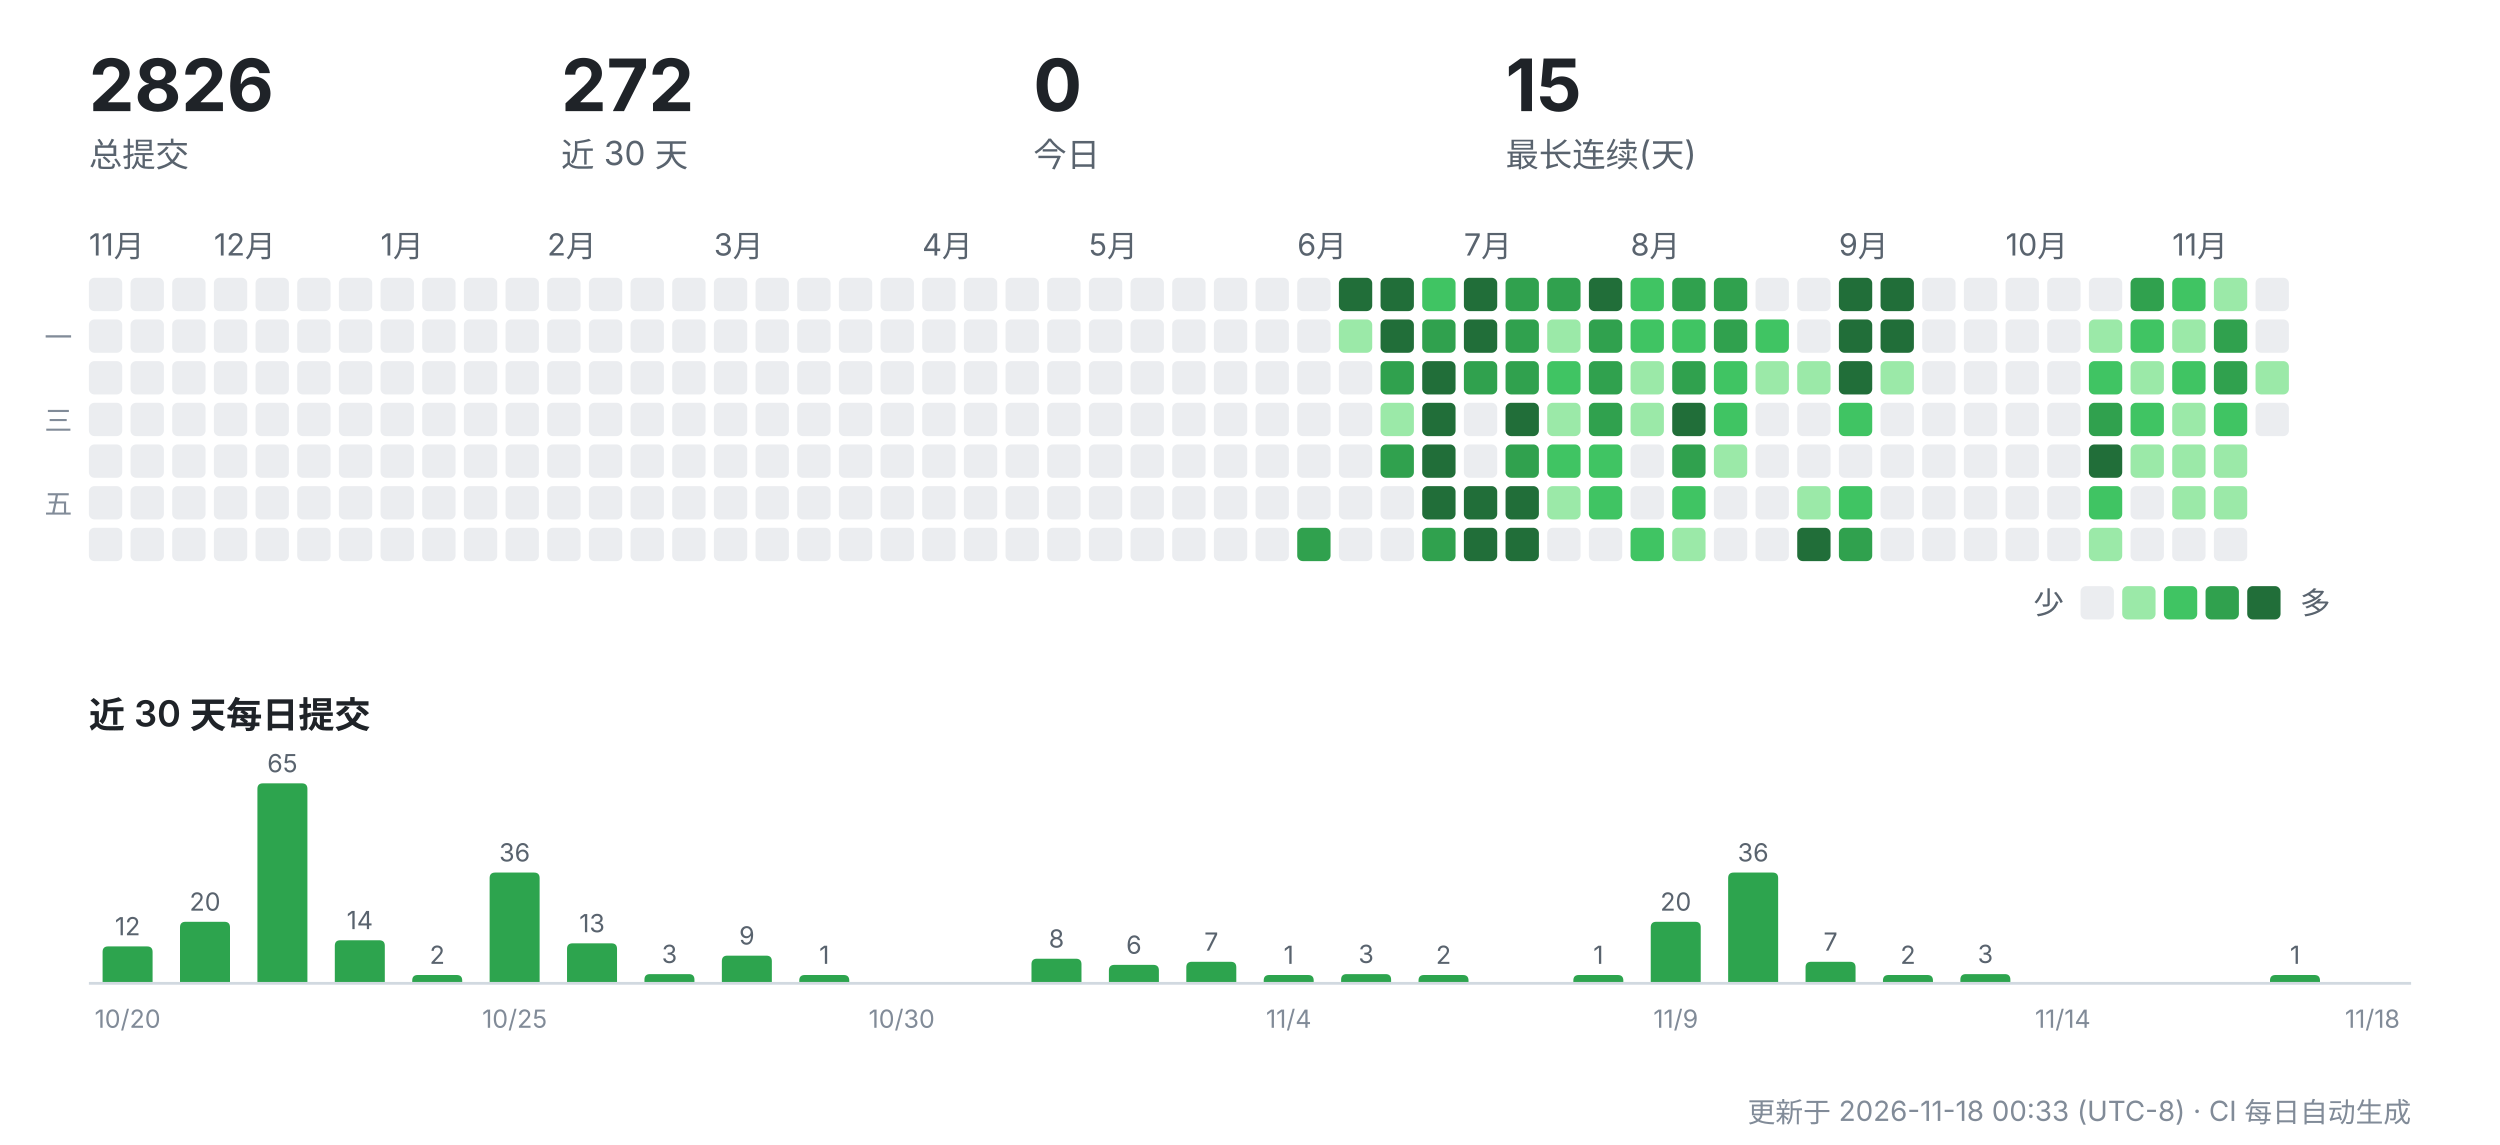
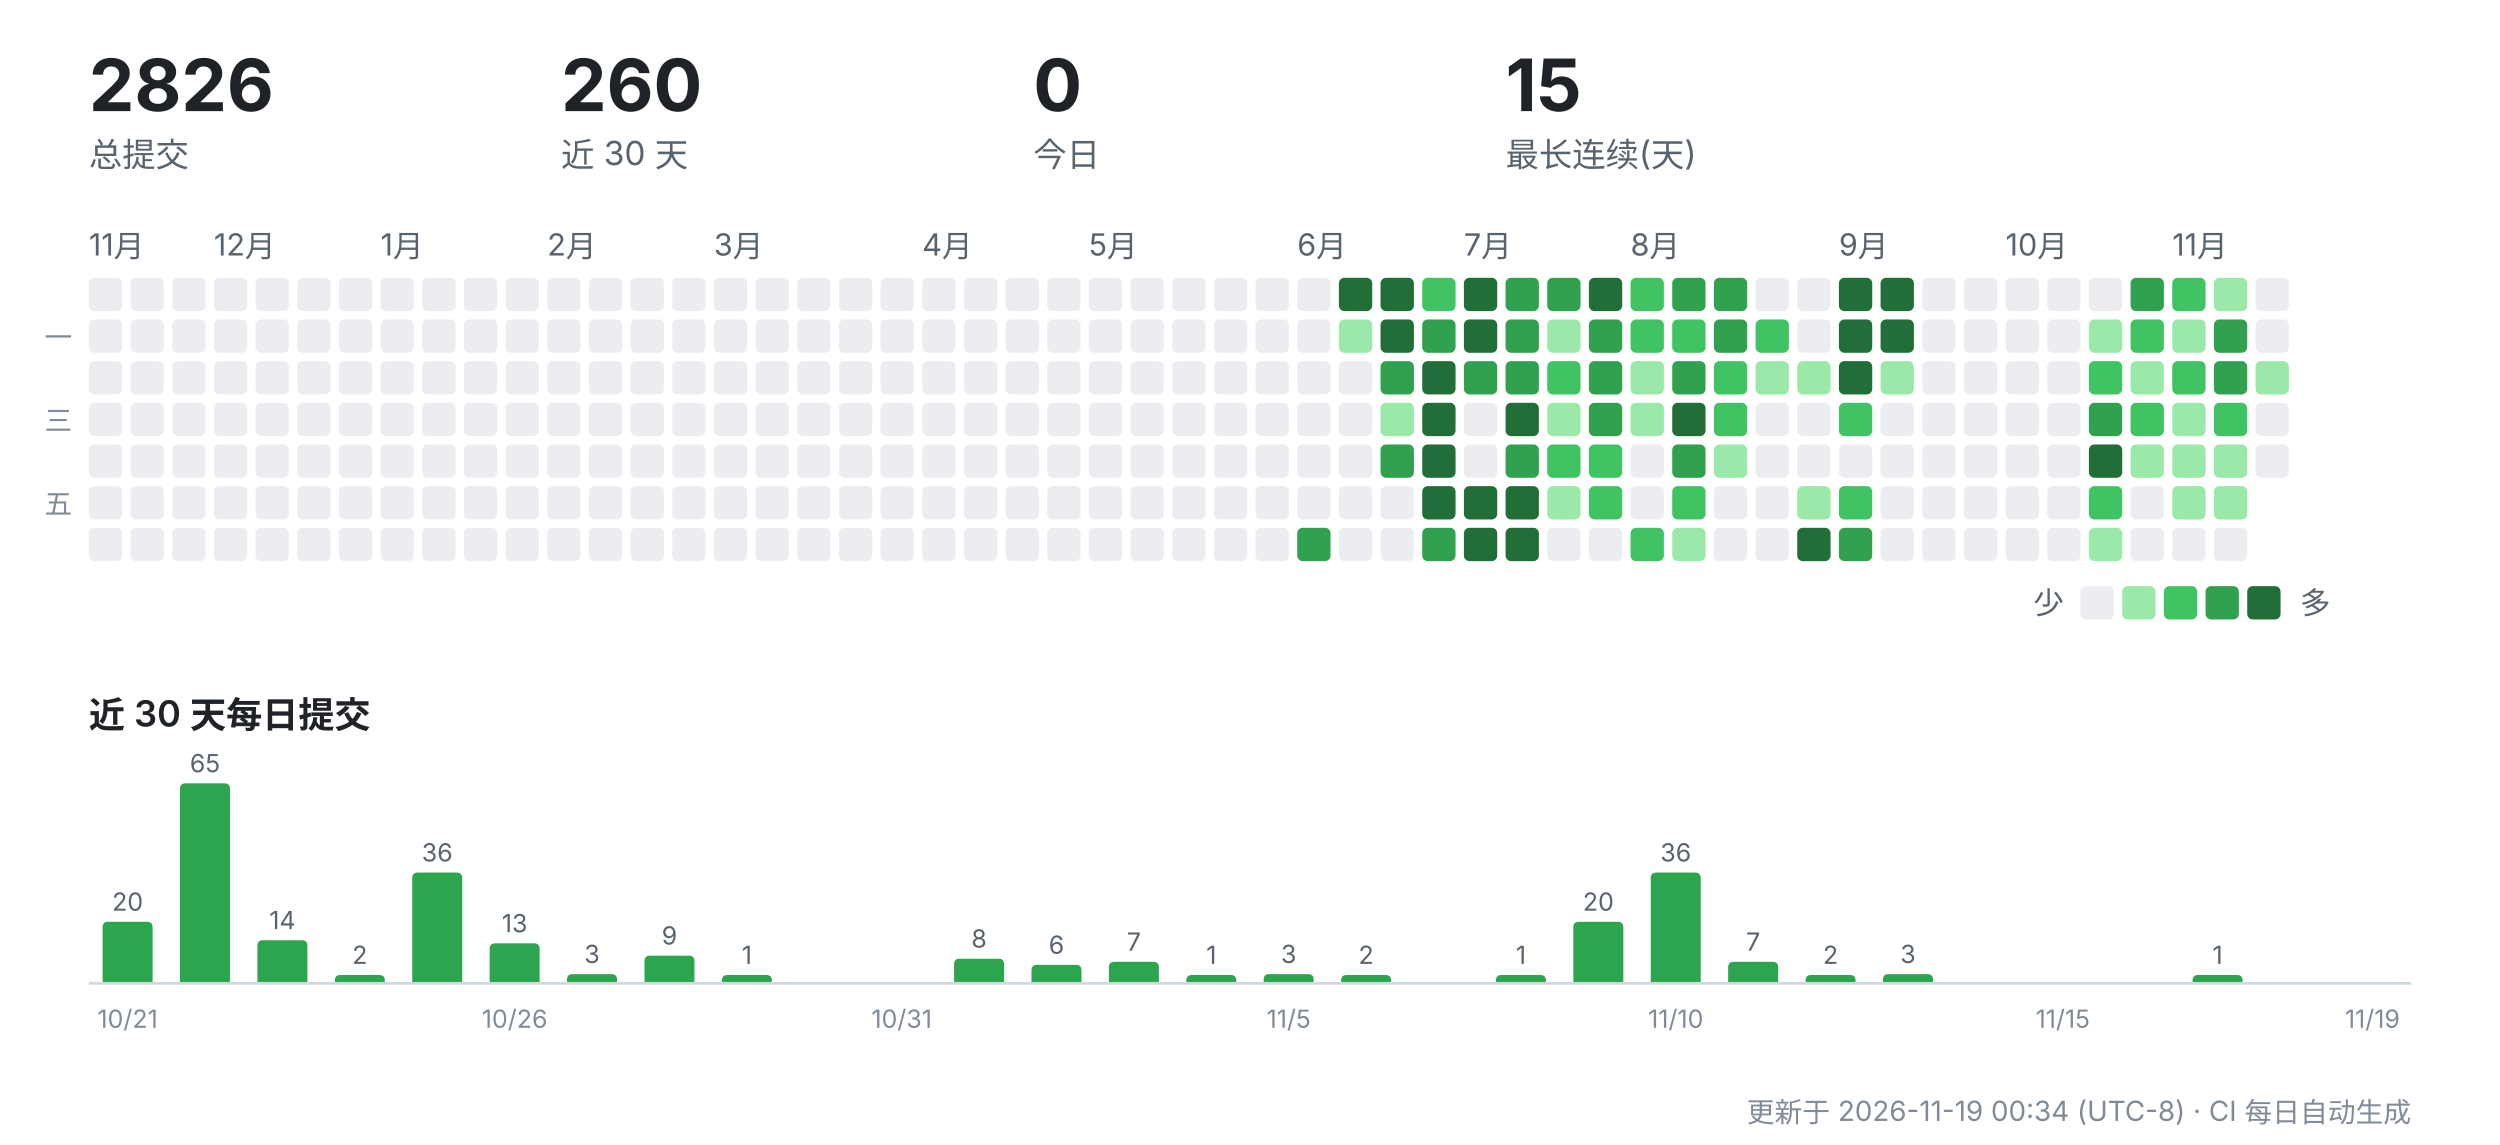
<svg xmlns="http://www.w3.org/2000/svg" width="900" height="412" viewBox="0 0 900 412" role="img" aria-label="CreatorOS 提交活动">
  <g font-family="-apple-system,'Segoe UI','PingFang SC','Hiragino Sans GB','Microsoft YaHei',sans-serif">
    <text x="32" y="40" font-size="26" font-weight="700" fill="#1f2328">2826</text>
    <text x="32" y="60" font-size="12" fill="#59636e">总提交</text>
-     <text x="202" y="40" font-size="26" font-weight="700" fill="#1f2328">272</text>
+     <text x="202" y="40" font-size="26" font-weight="700" fill="#1f2328">260</text>
    <text x="202" y="60" font-size="12" fill="#59636e">近 30 天</text>
    <text x="372" y="40" font-size="26" font-weight="700" fill="#1f2328">0</text>
    <text x="372" y="60" font-size="12" fill="#59636e">今日</text>
    <text x="542" y="40" font-size="26" font-weight="700" fill="#1f2328">15</text>
    <text x="542" y="60" font-size="12" fill="#59636e">最长连续(天)</text>
    <text x="32" y="92" font-size="11" fill="#59636e">11月</text>
    <rect x="32" y="100" width="12" height="12" rx="2" fill="#ebedf0" />
    <rect x="32" y="115" width="12" height="12" rx="2" fill="#ebedf0" />
    <rect x="32" y="130" width="12" height="12" rx="2" fill="#ebedf0" />
    <rect x="32" y="145" width="12" height="12" rx="2" fill="#ebedf0" />
    <rect x="32" y="160" width="12" height="12" rx="2" fill="#ebedf0" />
    <rect x="32" y="175" width="12" height="12" rx="2" fill="#ebedf0" />
    <rect x="32" y="190" width="12" height="12" rx="2" fill="#ebedf0" />
    <rect x="47" y="100" width="12" height="12" rx="2" fill="#ebedf0" />
    <rect x="47" y="115" width="12" height="12" rx="2" fill="#ebedf0" />
    <rect x="47" y="130" width="12" height="12" rx="2" fill="#ebedf0" />
    <rect x="47" y="145" width="12" height="12" rx="2" fill="#ebedf0" />
    <rect x="47" y="160" width="12" height="12" rx="2" fill="#ebedf0" />
    <rect x="47" y="175" width="12" height="12" rx="2" fill="#ebedf0" />
    <rect x="47" y="190" width="12" height="12" rx="2" fill="#ebedf0" />
    <rect x="62" y="100" width="12" height="12" rx="2" fill="#ebedf0" />
    <rect x="62" y="115" width="12" height="12" rx="2" fill="#ebedf0" />
    <rect x="62" y="130" width="12" height="12" rx="2" fill="#ebedf0" />
    <rect x="62" y="145" width="12" height="12" rx="2" fill="#ebedf0" />
    <rect x="62" y="160" width="12" height="12" rx="2" fill="#ebedf0" />
    <rect x="62" y="175" width="12" height="12" rx="2" fill="#ebedf0" />
    <rect x="62" y="190" width="12" height="12" rx="2" fill="#ebedf0" />
    <text x="77" y="92" font-size="11" fill="#59636e">12月</text>
    <rect x="77" y="100" width="12" height="12" rx="2" fill="#ebedf0" />
    <rect x="77" y="115" width="12" height="12" rx="2" fill="#ebedf0" />
    <rect x="77" y="130" width="12" height="12" rx="2" fill="#ebedf0" />
    <rect x="77" y="145" width="12" height="12" rx="2" fill="#ebedf0" />
    <rect x="77" y="160" width="12" height="12" rx="2" fill="#ebedf0" />
    <rect x="77" y="175" width="12" height="12" rx="2" fill="#ebedf0" />
    <rect x="77" y="190" width="12" height="12" rx="2" fill="#ebedf0" />
    <rect x="92" y="100" width="12" height="12" rx="2" fill="#ebedf0" />
    <rect x="92" y="115" width="12" height="12" rx="2" fill="#ebedf0" />
    <rect x="92" y="130" width="12" height="12" rx="2" fill="#ebedf0" />
    <rect x="92" y="145" width="12" height="12" rx="2" fill="#ebedf0" />
    <rect x="92" y="160" width="12" height="12" rx="2" fill="#ebedf0" />
    <rect x="92" y="175" width="12" height="12" rx="2" fill="#ebedf0" />
    <rect x="92" y="190" width="12" height="12" rx="2" fill="#ebedf0" />
    <rect x="107" y="100" width="12" height="12" rx="2" fill="#ebedf0" />
    <rect x="107" y="115" width="12" height="12" rx="2" fill="#ebedf0" />
    <rect x="107" y="130" width="12" height="12" rx="2" fill="#ebedf0" />
    <rect x="107" y="145" width="12" height="12" rx="2" fill="#ebedf0" />
    <rect x="107" y="160" width="12" height="12" rx="2" fill="#ebedf0" />
    <rect x="107" y="175" width="12" height="12" rx="2" fill="#ebedf0" />
    <rect x="107" y="190" width="12" height="12" rx="2" fill="#ebedf0" />
    <rect x="122" y="100" width="12" height="12" rx="2" fill="#ebedf0" />
    <rect x="122" y="115" width="12" height="12" rx="2" fill="#ebedf0" />
    <rect x="122" y="130" width="12" height="12" rx="2" fill="#ebedf0" />
    <rect x="122" y="145" width="12" height="12" rx="2" fill="#ebedf0" />
    <rect x="122" y="160" width="12" height="12" rx="2" fill="#ebedf0" />
    <rect x="122" y="175" width="12" height="12" rx="2" fill="#ebedf0" />
    <rect x="122" y="190" width="12" height="12" rx="2" fill="#ebedf0" />
    <text x="137" y="92" font-size="11" fill="#59636e">1月</text>
    <rect x="137" y="100" width="12" height="12" rx="2" fill="#ebedf0" />
    <rect x="137" y="115" width="12" height="12" rx="2" fill="#ebedf0" />
    <rect x="137" y="130" width="12" height="12" rx="2" fill="#ebedf0" />
    <rect x="137" y="145" width="12" height="12" rx="2" fill="#ebedf0" />
    <rect x="137" y="160" width="12" height="12" rx="2" fill="#ebedf0" />
    <rect x="137" y="175" width="12" height="12" rx="2" fill="#ebedf0" />
    <rect x="137" y="190" width="12" height="12" rx="2" fill="#ebedf0" />
    <rect x="152" y="100" width="12" height="12" rx="2" fill="#ebedf0" />
    <rect x="152" y="115" width="12" height="12" rx="2" fill="#ebedf0" />
    <rect x="152" y="130" width="12" height="12" rx="2" fill="#ebedf0" />
    <rect x="152" y="145" width="12" height="12" rx="2" fill="#ebedf0" />
    <rect x="152" y="160" width="12" height="12" rx="2" fill="#ebedf0" />
    <rect x="152" y="175" width="12" height="12" rx="2" fill="#ebedf0" />
    <rect x="152" y="190" width="12" height="12" rx="2" fill="#ebedf0" />
    <rect x="167" y="100" width="12" height="12" rx="2" fill="#ebedf0" />
    <rect x="167" y="115" width="12" height="12" rx="2" fill="#ebedf0" />
    <rect x="167" y="130" width="12" height="12" rx="2" fill="#ebedf0" />
    <rect x="167" y="145" width="12" height="12" rx="2" fill="#ebedf0" />
    <rect x="167" y="160" width="12" height="12" rx="2" fill="#ebedf0" />
    <rect x="167" y="175" width="12" height="12" rx="2" fill="#ebedf0" />
    <rect x="167" y="190" width="12" height="12" rx="2" fill="#ebedf0" />
    <rect x="182" y="100" width="12" height="12" rx="2" fill="#ebedf0" />
    <rect x="182" y="115" width="12" height="12" rx="2" fill="#ebedf0" />
    <rect x="182" y="130" width="12" height="12" rx="2" fill="#ebedf0" />
    <rect x="182" y="145" width="12" height="12" rx="2" fill="#ebedf0" />
    <rect x="182" y="160" width="12" height="12" rx="2" fill="#ebedf0" />
    <rect x="182" y="175" width="12" height="12" rx="2" fill="#ebedf0" />
    <rect x="182" y="190" width="12" height="12" rx="2" fill="#ebedf0" />
    <text x="197" y="92" font-size="11" fill="#59636e">2月</text>
    <rect x="197" y="100" width="12" height="12" rx="2" fill="#ebedf0" />
    <rect x="197" y="115" width="12" height="12" rx="2" fill="#ebedf0" />
    <rect x="197" y="130" width="12" height="12" rx="2" fill="#ebedf0" />
    <rect x="197" y="145" width="12" height="12" rx="2" fill="#ebedf0" />
    <rect x="197" y="160" width="12" height="12" rx="2" fill="#ebedf0" />
    <rect x="197" y="175" width="12" height="12" rx="2" fill="#ebedf0" />
    <rect x="197" y="190" width="12" height="12" rx="2" fill="#ebedf0" />
    <rect x="212" y="100" width="12" height="12" rx="2" fill="#ebedf0" />
    <rect x="212" y="115" width="12" height="12" rx="2" fill="#ebedf0" />
    <rect x="212" y="130" width="12" height="12" rx="2" fill="#ebedf0" />
    <rect x="212" y="145" width="12" height="12" rx="2" fill="#ebedf0" />
    <rect x="212" y="160" width="12" height="12" rx="2" fill="#ebedf0" />
    <rect x="212" y="175" width="12" height="12" rx="2" fill="#ebedf0" />
    <rect x="212" y="190" width="12" height="12" rx="2" fill="#ebedf0" />
    <rect x="227" y="100" width="12" height="12" rx="2" fill="#ebedf0" />
    <rect x="227" y="115" width="12" height="12" rx="2" fill="#ebedf0" />
    <rect x="227" y="130" width="12" height="12" rx="2" fill="#ebedf0" />
    <rect x="227" y="145" width="12" height="12" rx="2" fill="#ebedf0" />
    <rect x="227" y="160" width="12" height="12" rx="2" fill="#ebedf0" />
    <rect x="227" y="175" width="12" height="12" rx="2" fill="#ebedf0" />
    <rect x="227" y="190" width="12" height="12" rx="2" fill="#ebedf0" />
    <rect x="242" y="100" width="12" height="12" rx="2" fill="#ebedf0" />
    <rect x="242" y="115" width="12" height="12" rx="2" fill="#ebedf0" />
    <rect x="242" y="130" width="12" height="12" rx="2" fill="#ebedf0" />
    <rect x="242" y="145" width="12" height="12" rx="2" fill="#ebedf0" />
    <rect x="242" y="160" width="12" height="12" rx="2" fill="#ebedf0" />
    <rect x="242" y="175" width="12" height="12" rx="2" fill="#ebedf0" />
    <rect x="242" y="190" width="12" height="12" rx="2" fill="#ebedf0" />
    <text x="257" y="92" font-size="11" fill="#59636e">3月</text>
    <rect x="257" y="100" width="12" height="12" rx="2" fill="#ebedf0" />
    <rect x="257" y="115" width="12" height="12" rx="2" fill="#ebedf0" />
    <rect x="257" y="130" width="12" height="12" rx="2" fill="#ebedf0" />
    <rect x="257" y="145" width="12" height="12" rx="2" fill="#ebedf0" />
    <rect x="257" y="160" width="12" height="12" rx="2" fill="#ebedf0" />
    <rect x="257" y="175" width="12" height="12" rx="2" fill="#ebedf0" />
    <rect x="257" y="190" width="12" height="12" rx="2" fill="#ebedf0" />
    <rect x="272" y="100" width="12" height="12" rx="2" fill="#ebedf0" />
    <rect x="272" y="115" width="12" height="12" rx="2" fill="#ebedf0" />
    <rect x="272" y="130" width="12" height="12" rx="2" fill="#ebedf0" />
    <rect x="272" y="145" width="12" height="12" rx="2" fill="#ebedf0" />
    <rect x="272" y="160" width="12" height="12" rx="2" fill="#ebedf0" />
    <rect x="272" y="175" width="12" height="12" rx="2" fill="#ebedf0" />
    <rect x="272" y="190" width="12" height="12" rx="2" fill="#ebedf0" />
    <rect x="287" y="100" width="12" height="12" rx="2" fill="#ebedf0" />
    <rect x="287" y="115" width="12" height="12" rx="2" fill="#ebedf0" />
    <rect x="287" y="130" width="12" height="12" rx="2" fill="#ebedf0" />
    <rect x="287" y="145" width="12" height="12" rx="2" fill="#ebedf0" />
    <rect x="287" y="160" width="12" height="12" rx="2" fill="#ebedf0" />
    <rect x="287" y="175" width="12" height="12" rx="2" fill="#ebedf0" />
    <rect x="287" y="190" width="12" height="12" rx="2" fill="#ebedf0" />
    <rect x="302" y="100" width="12" height="12" rx="2" fill="#ebedf0" />
    <rect x="302" y="115" width="12" height="12" rx="2" fill="#ebedf0" />
    <rect x="302" y="130" width="12" height="12" rx="2" fill="#ebedf0" />
    <rect x="302" y="145" width="12" height="12" rx="2" fill="#ebedf0" />
    <rect x="302" y="160" width="12" height="12" rx="2" fill="#ebedf0" />
    <rect x="302" y="175" width="12" height="12" rx="2" fill="#ebedf0" />
    <rect x="302" y="190" width="12" height="12" rx="2" fill="#ebedf0" />
    <rect x="317" y="100" width="12" height="12" rx="2" fill="#ebedf0" />
    <rect x="317" y="115" width="12" height="12" rx="2" fill="#ebedf0" />
    <rect x="317" y="130" width="12" height="12" rx="2" fill="#ebedf0" />
    <rect x="317" y="145" width="12" height="12" rx="2" fill="#ebedf0" />
    <rect x="317" y="160" width="12" height="12" rx="2" fill="#ebedf0" />
    <rect x="317" y="175" width="12" height="12" rx="2" fill="#ebedf0" />
    <rect x="317" y="190" width="12" height="12" rx="2" fill="#ebedf0" />
    <text x="332" y="92" font-size="11" fill="#59636e">4月</text>
    <rect x="332" y="100" width="12" height="12" rx="2" fill="#ebedf0" />
    <rect x="332" y="115" width="12" height="12" rx="2" fill="#ebedf0" />
    <rect x="332" y="130" width="12" height="12" rx="2" fill="#ebedf0" />
    <rect x="332" y="145" width="12" height="12" rx="2" fill="#ebedf0" />
    <rect x="332" y="160" width="12" height="12" rx="2" fill="#ebedf0" />
    <rect x="332" y="175" width="12" height="12" rx="2" fill="#ebedf0" />
    <rect x="332" y="190" width="12" height="12" rx="2" fill="#ebedf0" />
    <rect x="347" y="100" width="12" height="12" rx="2" fill="#ebedf0" />
    <rect x="347" y="115" width="12" height="12" rx="2" fill="#ebedf0" />
    <rect x="347" y="130" width="12" height="12" rx="2" fill="#ebedf0" />
    <rect x="347" y="145" width="12" height="12" rx="2" fill="#ebedf0" />
    <rect x="347" y="160" width="12" height="12" rx="2" fill="#ebedf0" />
    <rect x="347" y="175" width="12" height="12" rx="2" fill="#ebedf0" />
    <rect x="347" y="190" width="12" height="12" rx="2" fill="#ebedf0" />
    <rect x="362" y="100" width="12" height="12" rx="2" fill="#ebedf0" />
    <rect x="362" y="115" width="12" height="12" rx="2" fill="#ebedf0" />
    <rect x="362" y="130" width="12" height="12" rx="2" fill="#ebedf0" />
    <rect x="362" y="145" width="12" height="12" rx="2" fill="#ebedf0" />
    <rect x="362" y="160" width="12" height="12" rx="2" fill="#ebedf0" />
    <rect x="362" y="175" width="12" height="12" rx="2" fill="#ebedf0" />
    <rect x="362" y="190" width="12" height="12" rx="2" fill="#ebedf0" />
    <rect x="377" y="100" width="12" height="12" rx="2" fill="#ebedf0" />
    <rect x="377" y="115" width="12" height="12" rx="2" fill="#ebedf0" />
    <rect x="377" y="130" width="12" height="12" rx="2" fill="#ebedf0" />
    <rect x="377" y="145" width="12" height="12" rx="2" fill="#ebedf0" />
    <rect x="377" y="160" width="12" height="12" rx="2" fill="#ebedf0" />
    <rect x="377" y="175" width="12" height="12" rx="2" fill="#ebedf0" />
    <rect x="377" y="190" width="12" height="12" rx="2" fill="#ebedf0" />
    <text x="392" y="92" font-size="11" fill="#59636e">5月</text>
    <rect x="392" y="100" width="12" height="12" rx="2" fill="#ebedf0" />
    <rect x="392" y="115" width="12" height="12" rx="2" fill="#ebedf0" />
    <rect x="392" y="130" width="12" height="12" rx="2" fill="#ebedf0" />
    <rect x="392" y="145" width="12" height="12" rx="2" fill="#ebedf0" />
    <rect x="392" y="160" width="12" height="12" rx="2" fill="#ebedf0" />
    <rect x="392" y="175" width="12" height="12" rx="2" fill="#ebedf0" />
    <rect x="392" y="190" width="12" height="12" rx="2" fill="#ebedf0" />
    <rect x="407" y="100" width="12" height="12" rx="2" fill="#ebedf0" />
    <rect x="407" y="115" width="12" height="12" rx="2" fill="#ebedf0" />
    <rect x="407" y="130" width="12" height="12" rx="2" fill="#ebedf0" />
    <rect x="407" y="145" width="12" height="12" rx="2" fill="#ebedf0" />
    <rect x="407" y="160" width="12" height="12" rx="2" fill="#ebedf0" />
    <rect x="407" y="175" width="12" height="12" rx="2" fill="#ebedf0" />
    <rect x="407" y="190" width="12" height="12" rx="2" fill="#ebedf0" />
    <rect x="422" y="100" width="12" height="12" rx="2" fill="#ebedf0" />
    <rect x="422" y="115" width="12" height="12" rx="2" fill="#ebedf0" />
    <rect x="422" y="130" width="12" height="12" rx="2" fill="#ebedf0" />
    <rect x="422" y="145" width="12" height="12" rx="2" fill="#ebedf0" />
    <rect x="422" y="160" width="12" height="12" rx="2" fill="#ebedf0" />
    <rect x="422" y="175" width="12" height="12" rx="2" fill="#ebedf0" />
    <rect x="422" y="190" width="12" height="12" rx="2" fill="#ebedf0" />
    <rect x="437" y="100" width="12" height="12" rx="2" fill="#ebedf0" />
    <rect x="437" y="115" width="12" height="12" rx="2" fill="#ebedf0" />
    <rect x="437" y="130" width="12" height="12" rx="2" fill="#ebedf0" />
    <rect x="437" y="145" width="12" height="12" rx="2" fill="#ebedf0" />
    <rect x="437" y="160" width="12" height="12" rx="2" fill="#ebedf0" />
    <rect x="437" y="175" width="12" height="12" rx="2" fill="#ebedf0" />
    <rect x="437" y="190" width="12" height="12" rx="2" fill="#ebedf0" />
    <rect x="452" y="100" width="12" height="12" rx="2" fill="#ebedf0" />
    <rect x="452" y="115" width="12" height="12" rx="2" fill="#ebedf0" />
    <rect x="452" y="130" width="12" height="12" rx="2" fill="#ebedf0" />
    <rect x="452" y="145" width="12" height="12" rx="2" fill="#ebedf0" />
    <rect x="452" y="160" width="12" height="12" rx="2" fill="#ebedf0" />
    <rect x="452" y="175" width="12" height="12" rx="2" fill="#ebedf0" />
    <rect x="452" y="190" width="12" height="12" rx="2" fill="#ebedf0" />
    <text x="467" y="92" font-size="11" fill="#59636e">6月</text>
    <rect x="467" y="100" width="12" height="12" rx="2" fill="#ebedf0" />
    <rect x="467" y="115" width="12" height="12" rx="2" fill="#ebedf0" />
    <rect x="467" y="130" width="12" height="12" rx="2" fill="#ebedf0" />
    <rect x="467" y="145" width="12" height="12" rx="2" fill="#ebedf0" />
    <rect x="467" y="160" width="12" height="12" rx="2" fill="#ebedf0" />
    <rect x="467" y="175" width="12" height="12" rx="2" fill="#ebedf0" />
    <rect x="467" y="190" width="12" height="12" rx="2" fill="#30a14e" />
    <rect x="482" y="100" width="12" height="12" rx="2" fill="#216e39" />
    <rect x="482" y="115" width="12" height="12" rx="2" fill="#9be9a8" />
    <rect x="482" y="130" width="12" height="12" rx="2" fill="#ebedf0" />
    <rect x="482" y="145" width="12" height="12" rx="2" fill="#ebedf0" />
    <rect x="482" y="160" width="12" height="12" rx="2" fill="#ebedf0" />
    <rect x="482" y="175" width="12" height="12" rx="2" fill="#ebedf0" />
    <rect x="482" y="190" width="12" height="12" rx="2" fill="#ebedf0" />
    <rect x="497" y="100" width="12" height="12" rx="2" fill="#216e39" />
    <rect x="497" y="115" width="12" height="12" rx="2" fill="#216e39" />
    <rect x="497" y="130" width="12" height="12" rx="2" fill="#30a14e" />
    <rect x="497" y="145" width="12" height="12" rx="2" fill="#9be9a8" />
    <rect x="497" y="160" width="12" height="12" rx="2" fill="#30a14e" />
    <rect x="497" y="175" width="12" height="12" rx="2" fill="#ebedf0" />
    <rect x="497" y="190" width="12" height="12" rx="2" fill="#ebedf0" />
    <rect x="512" y="100" width="12" height="12" rx="2" fill="#40c463" />
    <rect x="512" y="115" width="12" height="12" rx="2" fill="#30a14e" />
    <rect x="512" y="130" width="12" height="12" rx="2" fill="#216e39" />
    <rect x="512" y="145" width="12" height="12" rx="2" fill="#216e39" />
    <rect x="512" y="160" width="12" height="12" rx="2" fill="#216e39" />
    <rect x="512" y="175" width="12" height="12" rx="2" fill="#216e39" />
    <rect x="512" y="190" width="12" height="12" rx="2" fill="#30a14e" />
    <text x="527" y="92" font-size="11" fill="#59636e">7月</text>
    <rect x="527" y="100" width="12" height="12" rx="2" fill="#216e39" />
    <rect x="527" y="115" width="12" height="12" rx="2" fill="#216e39" />
    <rect x="527" y="130" width="12" height="12" rx="2" fill="#30a14e" />
    <rect x="527" y="145" width="12" height="12" rx="2" fill="#ebedf0" />
    <rect x="527" y="160" width="12" height="12" rx="2" fill="#ebedf0" />
    <rect x="527" y="175" width="12" height="12" rx="2" fill="#216e39" />
    <rect x="527" y="190" width="12" height="12" rx="2" fill="#216e39" />
    <rect x="542" y="100" width="12" height="12" rx="2" fill="#30a14e" />
    <rect x="542" y="115" width="12" height="12" rx="2" fill="#30a14e" />
    <rect x="542" y="130" width="12" height="12" rx="2" fill="#30a14e" />
    <rect x="542" y="145" width="12" height="12" rx="2" fill="#216e39" />
    <rect x="542" y="160" width="12" height="12" rx="2" fill="#30a14e" />
    <rect x="542" y="175" width="12" height="12" rx="2" fill="#216e39" />
    <rect x="542" y="190" width="12" height="12" rx="2" fill="#216e39" />
    <rect x="557" y="100" width="12" height="12" rx="2" fill="#30a14e" />
    <rect x="557" y="115" width="12" height="12" rx="2" fill="#9be9a8" />
    <rect x="557" y="130" width="12" height="12" rx="2" fill="#40c463" />
    <rect x="557" y="145" width="12" height="12" rx="2" fill="#9be9a8" />
    <rect x="557" y="160" width="12" height="12" rx="2" fill="#40c463" />
    <rect x="557" y="175" width="12" height="12" rx="2" fill="#9be9a8" />
    <rect x="557" y="190" width="12" height="12" rx="2" fill="#ebedf0" />
    <rect x="572" y="100" width="12" height="12" rx="2" fill="#216e39" />
    <rect x="572" y="115" width="12" height="12" rx="2" fill="#30a14e" />
    <rect x="572" y="130" width="12" height="12" rx="2" fill="#30a14e" />
    <rect x="572" y="145" width="12" height="12" rx="2" fill="#30a14e" />
    <rect x="572" y="160" width="12" height="12" rx="2" fill="#40c463" />
    <rect x="572" y="175" width="12" height="12" rx="2" fill="#40c463" />
    <rect x="572" y="190" width="12" height="12" rx="2" fill="#ebedf0" />
    <text x="587" y="92" font-size="11" fill="#59636e">8月</text>
    <rect x="587" y="100" width="12" height="12" rx="2" fill="#40c463" />
    <rect x="587" y="115" width="12" height="12" rx="2" fill="#40c463" />
    <rect x="587" y="130" width="12" height="12" rx="2" fill="#9be9a8" />
    <rect x="587" y="145" width="12" height="12" rx="2" fill="#9be9a8" />
    <rect x="587" y="160" width="12" height="12" rx="2" fill="#ebedf0" />
    <rect x="587" y="175" width="12" height="12" rx="2" fill="#ebedf0" />
    <rect x="587" y="190" width="12" height="12" rx="2" fill="#40c463" />
    <rect x="602" y="100" width="12" height="12" rx="2" fill="#30a14e" />
    <rect x="602" y="115" width="12" height="12" rx="2" fill="#40c463" />
    <rect x="602" y="130" width="12" height="12" rx="2" fill="#30a14e" />
    <rect x="602" y="145" width="12" height="12" rx="2" fill="#216e39" />
    <rect x="602" y="160" width="12" height="12" rx="2" fill="#30a14e" />
    <rect x="602" y="175" width="12" height="12" rx="2" fill="#40c463" />
    <rect x="602" y="190" width="12" height="12" rx="2" fill="#9be9a8" />
    <rect x="617" y="100" width="12" height="12" rx="2" fill="#30a14e" />
    <rect x="617" y="115" width="12" height="12" rx="2" fill="#30a14e" />
    <rect x="617" y="130" width="12" height="12" rx="2" fill="#40c463" />
    <rect x="617" y="145" width="12" height="12" rx="2" fill="#40c463" />
    <rect x="617" y="160" width="12" height="12" rx="2" fill="#9be9a8" />
    <rect x="617" y="175" width="12" height="12" rx="2" fill="#ebedf0" />
    <rect x="617" y="190" width="12" height="12" rx="2" fill="#ebedf0" />
    <rect x="632" y="100" width="12" height="12" rx="2" fill="#ebedf0" />
    <rect x="632" y="115" width="12" height="12" rx="2" fill="#40c463" />
    <rect x="632" y="130" width="12" height="12" rx="2" fill="#9be9a8" />
    <rect x="632" y="145" width="12" height="12" rx="2" fill="#ebedf0" />
    <rect x="632" y="160" width="12" height="12" rx="2" fill="#ebedf0" />
    <rect x="632" y="175" width="12" height="12" rx="2" fill="#ebedf0" />
    <rect x="632" y="190" width="12" height="12" rx="2" fill="#ebedf0" />
    <rect x="647" y="100" width="12" height="12" rx="2" fill="#ebedf0" />
    <rect x="647" y="115" width="12" height="12" rx="2" fill="#ebedf0" />
    <rect x="647" y="130" width="12" height="12" rx="2" fill="#9be9a8" />
    <rect x="647" y="145" width="12" height="12" rx="2" fill="#ebedf0" />
    <rect x="647" y="160" width="12" height="12" rx="2" fill="#ebedf0" />
    <rect x="647" y="175" width="12" height="12" rx="2" fill="#9be9a8" />
    <rect x="647" y="190" width="12" height="12" rx="2" fill="#216e39" />
    <text x="662" y="92" font-size="11" fill="#59636e">9月</text>
    <rect x="662" y="100" width="12" height="12" rx="2" fill="#216e39" />
    <rect x="662" y="115" width="12" height="12" rx="2" fill="#216e39" />
    <rect x="662" y="130" width="12" height="12" rx="2" fill="#216e39" />
    <rect x="662" y="145" width="12" height="12" rx="2" fill="#40c463" />
    <rect x="662" y="160" width="12" height="12" rx="2" fill="#ebedf0" />
    <rect x="662" y="175" width="12" height="12" rx="2" fill="#40c463" />
    <rect x="662" y="190" width="12" height="12" rx="2" fill="#30a14e" />
    <rect x="677" y="100" width="12" height="12" rx="2" fill="#216e39" />
    <rect x="677" y="115" width="12" height="12" rx="2" fill="#216e39" />
    <rect x="677" y="130" width="12" height="12" rx="2" fill="#9be9a8" />
    <rect x="677" y="145" width="12" height="12" rx="2" fill="#ebedf0" />
    <rect x="677" y="160" width="12" height="12" rx="2" fill="#ebedf0" />
    <rect x="677" y="175" width="12" height="12" rx="2" fill="#ebedf0" />
    <rect x="677" y="190" width="12" height="12" rx="2" fill="#ebedf0" />
    <rect x="692" y="100" width="12" height="12" rx="2" fill="#ebedf0" />
    <rect x="692" y="115" width="12" height="12" rx="2" fill="#ebedf0" />
    <rect x="692" y="130" width="12" height="12" rx="2" fill="#ebedf0" />
    <rect x="692" y="145" width="12" height="12" rx="2" fill="#ebedf0" />
    <rect x="692" y="160" width="12" height="12" rx="2" fill="#ebedf0" />
    <rect x="692" y="175" width="12" height="12" rx="2" fill="#ebedf0" />
    <rect x="692" y="190" width="12" height="12" rx="2" fill="#ebedf0" />
    <rect x="707" y="100" width="12" height="12" rx="2" fill="#ebedf0" />
    <rect x="707" y="115" width="12" height="12" rx="2" fill="#ebedf0" />
    <rect x="707" y="130" width="12" height="12" rx="2" fill="#ebedf0" />
    <rect x="707" y="145" width="12" height="12" rx="2" fill="#ebedf0" />
    <rect x="707" y="160" width="12" height="12" rx="2" fill="#ebedf0" />
    <rect x="707" y="175" width="12" height="12" rx="2" fill="#ebedf0" />
    <rect x="707" y="190" width="12" height="12" rx="2" fill="#ebedf0" />
    <text x="722" y="92" font-size="11" fill="#59636e">10月</text>
    <rect x="722" y="100" width="12" height="12" rx="2" fill="#ebedf0" />
    <rect x="722" y="115" width="12" height="12" rx="2" fill="#ebedf0" />
    <rect x="722" y="130" width="12" height="12" rx="2" fill="#ebedf0" />
    <rect x="722" y="145" width="12" height="12" rx="2" fill="#ebedf0" />
    <rect x="722" y="160" width="12" height="12" rx="2" fill="#ebedf0" />
    <rect x="722" y="175" width="12" height="12" rx="2" fill="#ebedf0" />
    <rect x="722" y="190" width="12" height="12" rx="2" fill="#ebedf0" />
    <rect x="737" y="100" width="12" height="12" rx="2" fill="#ebedf0" />
    <rect x="737" y="115" width="12" height="12" rx="2" fill="#ebedf0" />
    <rect x="737" y="130" width="12" height="12" rx="2" fill="#ebedf0" />
    <rect x="737" y="145" width="12" height="12" rx="2" fill="#ebedf0" />
    <rect x="737" y="160" width="12" height="12" rx="2" fill="#ebedf0" />
    <rect x="737" y="175" width="12" height="12" rx="2" fill="#ebedf0" />
    <rect x="737" y="190" width="12" height="12" rx="2" fill="#ebedf0" />
    <rect x="752" y="100" width="12" height="12" rx="2" fill="#ebedf0" />
    <rect x="752" y="115" width="12" height="12" rx="2" fill="#9be9a8" />
    <rect x="752" y="130" width="12" height="12" rx="2" fill="#40c463" />
    <rect x="752" y="145" width="12" height="12" rx="2" fill="#30a14e" />
    <rect x="752" y="160" width="12" height="12" rx="2" fill="#216e39" />
    <rect x="752" y="175" width="12" height="12" rx="2" fill="#40c463" />
    <rect x="752" y="190" width="12" height="12" rx="2" fill="#9be9a8" />
    <rect x="767" y="100" width="12" height="12" rx="2" fill="#30a14e" />
    <rect x="767" y="115" width="12" height="12" rx="2" fill="#40c463" />
    <rect x="767" y="130" width="12" height="12" rx="2" fill="#9be9a8" />
    <rect x="767" y="145" width="12" height="12" rx="2" fill="#40c463" />
    <rect x="767" y="160" width="12" height="12" rx="2" fill="#9be9a8" />
    <rect x="767" y="175" width="12" height="12" rx="2" fill="#ebedf0" />
    <rect x="767" y="190" width="12" height="12" rx="2" fill="#ebedf0" />
    <text x="782" y="92" font-size="11" fill="#59636e">11月</text>
    <rect x="782" y="100" width="12" height="12" rx="2" fill="#40c463" />
    <rect x="782" y="115" width="12" height="12" rx="2" fill="#9be9a8" />
    <rect x="782" y="130" width="12" height="12" rx="2" fill="#40c463" />
    <rect x="782" y="145" width="12" height="12" rx="2" fill="#9be9a8" />
    <rect x="782" y="160" width="12" height="12" rx="2" fill="#9be9a8" />
    <rect x="782" y="175" width="12" height="12" rx="2" fill="#9be9a8" />
    <rect x="782" y="190" width="12" height="12" rx="2" fill="#ebedf0" />
    <rect x="797" y="100" width="12" height="12" rx="2" fill="#9be9a8" />
    <rect x="797" y="115" width="12" height="12" rx="2" fill="#30a14e" />
    <rect x="797" y="130" width="12" height="12" rx="2" fill="#30a14e" />
    <rect x="797" y="145" width="12" height="12" rx="2" fill="#40c463" />
    <rect x="797" y="160" width="12" height="12" rx="2" fill="#9be9a8" />
    <rect x="797" y="175" width="12" height="12" rx="2" fill="#9be9a8" />
    <rect x="797" y="190" width="12" height="12" rx="2" fill="#ebedf0" />
    <rect x="812" y="100" width="12" height="12" rx="2" fill="#ebedf0" />
    <rect x="812" y="115" width="12" height="12" rx="2" fill="#ebedf0" />
    <rect x="812" y="130" width="12" height="12" rx="2" fill="#9be9a8" />
    <rect x="812" y="145" width="12" height="12" rx="2" fill="#ebedf0" />
+     <rect x="812" y="160" width="12" height="12" rx="2" fill="#ebedf0" />
    <text x="26" y="125" font-size="10" fill="#818b98" text-anchor="end">一</text>
    <text x="26" y="155" font-size="10" fill="#818b98" text-anchor="end">三</text>
    <text x="26" y="185" font-size="10" fill="#818b98" text-anchor="end">五</text>
    <text x="743" y="221" font-size="11" fill="#59636e" text-anchor="end">少</text>
    <rect x="749" y="211" width="12" height="12" rx="2" fill="#ebedf0" />
    <rect x="764" y="211" width="12" height="12" rx="2" fill="#9be9a8" />
    <rect x="779" y="211" width="12" height="12" rx="2" fill="#40c463" />
    <rect x="794" y="211" width="12" height="12" rx="2" fill="#30a14e" />
    <rect x="809" y="211" width="12" height="12" rx="2" fill="#216e39" />
    <text x="828" y="221" font-size="11" fill="#59636e">多</text>
    <text x="32" y="262" font-size="13" font-weight="600" fill="#1f2328">近 30 天每日提交</text>
-     <path d="M36.933 354 v-11.292 q0 -2 2 -2 h14 q2 0 2 2 v11.292 z" fill="#2da44e" />
-     <text x="45.933" y="336.708" font-size="9" fill="#59636e" text-anchor="middle">12</text>
-     <text x="45.933" y="370" font-size="9" fill="#818b98" text-anchor="middle">10/20</text>
-     <path d="M64.8 354 v-20.154 q0 -2 2 -2 h14 q2 0 2 2 v20.154 z" fill="#2da44e" />
-     <text x="73.8" y="327.846" font-size="9" fill="#59636e" text-anchor="middle">20</text>
-     <path d="M92.667 354 v-70 q0 -2 2 -2 h14 q2 0 2 2 v70 z" fill="#2da44e" />
-     <text x="101.667" y="278" font-size="9" fill="#59636e" text-anchor="middle">65</text>
-     <path d="M120.533 354 v-13.508 q0 -2 2 -2 h14 q2 0 2 2 v13.508 z" fill="#2da44e" />
-     <text x="129.533" y="334.492" font-size="9" fill="#59636e" text-anchor="middle">14</text>
-     <path d="M148.4 354 v-1 q0 -2 2 -2 h14 q2 0 2 2 v1 z" fill="#2da44e" />
-     <text x="157.4" y="347" font-size="9" fill="#59636e" text-anchor="middle">2</text>
-     <path d="M176.267 354 v-37.877 q0 -2 2 -2 h14 q2 0 2 2 v37.877 z" fill="#2da44e" />
-     <text x="185.267" y="310.123" font-size="9" fill="#59636e" text-anchor="middle">36</text>
-     <text x="185.267" y="370" font-size="9" fill="#818b98" text-anchor="middle">10/25</text>
-     <path d="M204.133 354 v-12.4 q0 -2 2 -2 h14 q2 0 2 2 v12.4 z" fill="#2da44e" />
-     <text x="213.133" y="335.6" font-size="9" fill="#59636e" text-anchor="middle">13</text>
-     <path d="M232 354 v-1.323 q0 -2 2 -2 h14 q2 0 2 2 v1.323 z" fill="#2da44e" />
-     <text x="241" y="346.677" font-size="9" fill="#59636e" text-anchor="middle">3</text>
-     <path d="M259.867 354 v-7.969 q0 -2 2 -2 h14 q2 0 2 2 v7.969 z" fill="#2da44e" />
-     <text x="268.867" y="340.031" font-size="9" fill="#59636e" text-anchor="middle">9</text>
-     <path d="M287.733 354 v-1 q0 -2 2 -2 h14 q2 0 2 2 v1 z" fill="#2da44e" />
-     <text x="296.733" y="347" font-size="9" fill="#59636e" text-anchor="middle">1</text>
-     <text x="324.6" y="370" font-size="9" fill="#818b98" text-anchor="middle">10/30</text>
-     <path d="M371.333 354 v-6.862 q0 -2 2 -2 h14 q2 0 2 2 v6.862 z" fill="#2da44e" />
-     <text x="380.333" y="341.138" font-size="9" fill="#59636e" text-anchor="middle">8</text>
-     <path d="M399.2 354 v-4.646 q0 -2 2 -2 h14 q2 0 2 2 v4.646 z" fill="#2da44e" />
-     <text x="408.2" y="343.354" font-size="9" fill="#59636e" text-anchor="middle">6</text>
-     <path d="M427.067 354 v-5.754 q0 -2 2 -2 h14 q2 0 2 2 v5.754 z" fill="#2da44e" />
-     <text x="436.067" y="342.246" font-size="9" fill="#59636e" text-anchor="middle">7</text>
-     <path d="M454.933 354 v-1 q0 -2 2 -2 h14 q2 0 2 2 v1 z" fill="#2da44e" />
-     <text x="463.933" y="347" font-size="9" fill="#59636e" text-anchor="middle">1</text>
-     <text x="463.933" y="370" font-size="9" fill="#818b98" text-anchor="middle">11/4</text>
-     <path d="M482.8 354 v-1.323 q0 -2 2 -2 h14 q2 0 2 2 v1.323 z" fill="#2da44e" />
-     <text x="491.8" y="346.677" font-size="9" fill="#59636e" text-anchor="middle">3</text>
-     <path d="M510.667 354 v-1 q0 -2 2 -2 h14 q2 0 2 2 v1 z" fill="#2da44e" />
-     <text x="519.667" y="347" font-size="9" fill="#59636e" text-anchor="middle">2</text>
-     <path d="M566.4 354 v-1 q0 -2 2 -2 h14 q2 0 2 2 v1 z" fill="#2da44e" />
-     <text x="575.4" y="347" font-size="9" fill="#59636e" text-anchor="middle">1</text>
-     <path d="M594.267 354 v-20.154 q0 -2 2 -2 h14 q2 0 2 2 v20.154 z" fill="#2da44e" />
-     <text x="603.267" y="327.846" font-size="9" fill="#59636e" text-anchor="middle">20</text>
-     <text x="603.267" y="370" font-size="9" fill="#818b98" text-anchor="middle">11/9</text>
-     <path d="M622.133 354 v-37.877 q0 -2 2 -2 h14 q2 0 2 2 v37.877 z" fill="#2da44e" />
-     <text x="631.133" y="310.123" font-size="9" fill="#59636e" text-anchor="middle">36</text>
-     <path d="M650 354 v-5.754 q0 -2 2 -2 h14 q2 0 2 2 v5.754 z" fill="#2da44e" />
-     <text x="659" y="342.246" font-size="9" fill="#59636e" text-anchor="middle">7</text>
-     <path d="M677.867 354 v-1 q0 -2 2 -2 h14 q2 0 2 2 v1 z" fill="#2da44e" />
-     <text x="686.867" y="347" font-size="9" fill="#59636e" text-anchor="middle">2</text>
-     <path d="M705.733 354 v-1.323 q0 -2 2 -2 h14 q2 0 2 2 v1.323 z" fill="#2da44e" />
-     <text x="714.733" y="346.677" font-size="9" fill="#59636e" text-anchor="middle">3</text>
-     <text x="742.6" y="370" font-size="9" fill="#818b98" text-anchor="middle">11/14</text>
-     <path d="M817.2 354 v-1 q0 -2 2 -2 h14 q2 0 2 2 v1 z" fill="#2da44e" />
-     <text x="826.2" y="347" font-size="9" fill="#59636e" text-anchor="middle">1</text>
-     <text x="854.067" y="370" font-size="9" fill="#818b98" text-anchor="middle">11/18</text>
+     <path d="M36.933 354 v-20.154 q0 -2 2 -2 h14 q2 0 2 2 v20.154 z" fill="#2da44e" />
+     <text x="45.933" y="327.846" font-size="9" fill="#59636e" text-anchor="middle">20</text>
+     <text x="45.933" y="370" font-size="9" fill="#818b98" text-anchor="middle">10/21</text>
+     <path d="M64.8 354 v-70 q0 -2 2 -2 h14 q2 0 2 2 v70 z" fill="#2da44e" />
+     <text x="73.8" y="278" font-size="9" fill="#59636e" text-anchor="middle">65</text>
+     <path d="M92.667 354 v-13.508 q0 -2 2 -2 h14 q2 0 2 2 v13.508 z" fill="#2da44e" />
+     <text x="101.667" y="334.492" font-size="9" fill="#59636e" text-anchor="middle">14</text>
+     <path d="M120.533 354 v-1 q0 -2 2 -2 h14 q2 0 2 2 v1 z" fill="#2da44e" />
+     <text x="129.533" y="347" font-size="9" fill="#59636e" text-anchor="middle">2</text>
+     <path d="M148.4 354 v-37.877 q0 -2 2 -2 h14 q2 0 2 2 v37.877 z" fill="#2da44e" />
+     <text x="157.4" y="310.123" font-size="9" fill="#59636e" text-anchor="middle">36</text>
+     <path d="M176.267 354 v-12.4 q0 -2 2 -2 h14 q2 0 2 2 v12.4 z" fill="#2da44e" />
+     <text x="185.267" y="335.6" font-size="9" fill="#59636e" text-anchor="middle">13</text>
+     <text x="185.267" y="370" font-size="9" fill="#818b98" text-anchor="middle">10/26</text>
+     <path d="M204.133 354 v-1.323 q0 -2 2 -2 h14 q2 0 2 2 v1.323 z" fill="#2da44e" />
+     <text x="213.133" y="346.677" font-size="9" fill="#59636e" text-anchor="middle">3</text>
+     <path d="M232 354 v-7.969 q0 -2 2 -2 h14 q2 0 2 2 v7.969 z" fill="#2da44e" />
+     <text x="241" y="340.031" font-size="9" fill="#59636e" text-anchor="middle">9</text>
+     <path d="M259.867 354 v-1 q0 -2 2 -2 h14 q2 0 2 2 v1 z" fill="#2da44e" />
+     <text x="268.867" y="347" font-size="9" fill="#59636e" text-anchor="middle">1</text>
+     <text x="324.6" y="370" font-size="9" fill="#818b98" text-anchor="middle">10/31</text>
+     <path d="M343.467 354 v-6.862 q0 -2 2 -2 h14 q2 0 2 2 v6.862 z" fill="#2da44e" />
+     <text x="352.467" y="341.138" font-size="9" fill="#59636e" text-anchor="middle">8</text>
+     <path d="M371.333 354 v-4.646 q0 -2 2 -2 h14 q2 0 2 2 v4.646 z" fill="#2da44e" />
+     <text x="380.333" y="343.354" font-size="9" fill="#59636e" text-anchor="middle">6</text>
+     <path d="M399.2 354 v-5.754 q0 -2 2 -2 h14 q2 0 2 2 v5.754 z" fill="#2da44e" />
+     <text x="408.2" y="342.246" font-size="9" fill="#59636e" text-anchor="middle">7</text>
+     <path d="M427.067 354 v-1 q0 -2 2 -2 h14 q2 0 2 2 v1 z" fill="#2da44e" />
+     <text x="436.067" y="347" font-size="9" fill="#59636e" text-anchor="middle">1</text>
+     <path d="M454.933 354 v-1.323 q0 -2 2 -2 h14 q2 0 2 2 v1.323 z" fill="#2da44e" />
+     <text x="463.933" y="346.677" font-size="9" fill="#59636e" text-anchor="middle">3</text>
+     <text x="463.933" y="370" font-size="9" fill="#818b98" text-anchor="middle">11/5</text>
+     <path d="M482.8 354 v-1 q0 -2 2 -2 h14 q2 0 2 2 v1 z" fill="#2da44e" />
+     <text x="491.8" y="347" font-size="9" fill="#59636e" text-anchor="middle">2</text>
+     <path d="M538.533 354 v-1 q0 -2 2 -2 h14 q2 0 2 2 v1 z" fill="#2da44e" />
+     <text x="547.533" y="347" font-size="9" fill="#59636e" text-anchor="middle">1</text>
+     <path d="M566.4 354 v-20.154 q0 -2 2 -2 h14 q2 0 2 2 v20.154 z" fill="#2da44e" />
+     <text x="575.4" y="327.846" font-size="9" fill="#59636e" text-anchor="middle">20</text>
+     <path d="M594.267 354 v-37.877 q0 -2 2 -2 h14 q2 0 2 2 v37.877 z" fill="#2da44e" />
+     <text x="603.267" y="310.123" font-size="9" fill="#59636e" text-anchor="middle">36</text>
+     <text x="603.267" y="370" font-size="9" fill="#818b98" text-anchor="middle">11/10</text>
+     <path d="M622.133 354 v-5.754 q0 -2 2 -2 h14 q2 0 2 2 v5.754 z" fill="#2da44e" />
+     <text x="631.133" y="342.246" font-size="9" fill="#59636e" text-anchor="middle">7</text>
+     <path d="M650 354 v-1 q0 -2 2 -2 h14 q2 0 2 2 v1 z" fill="#2da44e" />
+     <text x="659" y="347" font-size="9" fill="#59636e" text-anchor="middle">2</text>
+     <path d="M677.867 354 v-1.323 q0 -2 2 -2 h14 q2 0 2 2 v1.323 z" fill="#2da44e" />
+     <text x="686.867" y="346.677" font-size="9" fill="#59636e" text-anchor="middle">3</text>
+     <text x="742.6" y="370" font-size="9" fill="#818b98" text-anchor="middle">11/15</text>
+     <path d="M789.333 354 v-1 q0 -2 2 -2 h14 q2 0 2 2 v1 z" fill="#2da44e" />
+     <text x="798.333" y="347" font-size="9" fill="#59636e" text-anchor="middle">1</text>
+     <text x="854.067" y="370" font-size="9" fill="#818b98" text-anchor="middle">11/19</text>
    <line x1="32" y1="354" x2="868" y2="354" stroke="#d1d9e0" stroke-width="1" />
-     <text x="868" y="404" font-size="10" fill="#818b98" text-anchor="end">更新于 2026-11-18 00:33 (UTC-8) · CI 每日自动生成</text>
+     <text x="868" y="404" font-size="10" fill="#818b98" text-anchor="end">更新于 2026-11-19 00:34 (UTC-8) · CI 每日自动生成</text>
  </g>
</svg>
